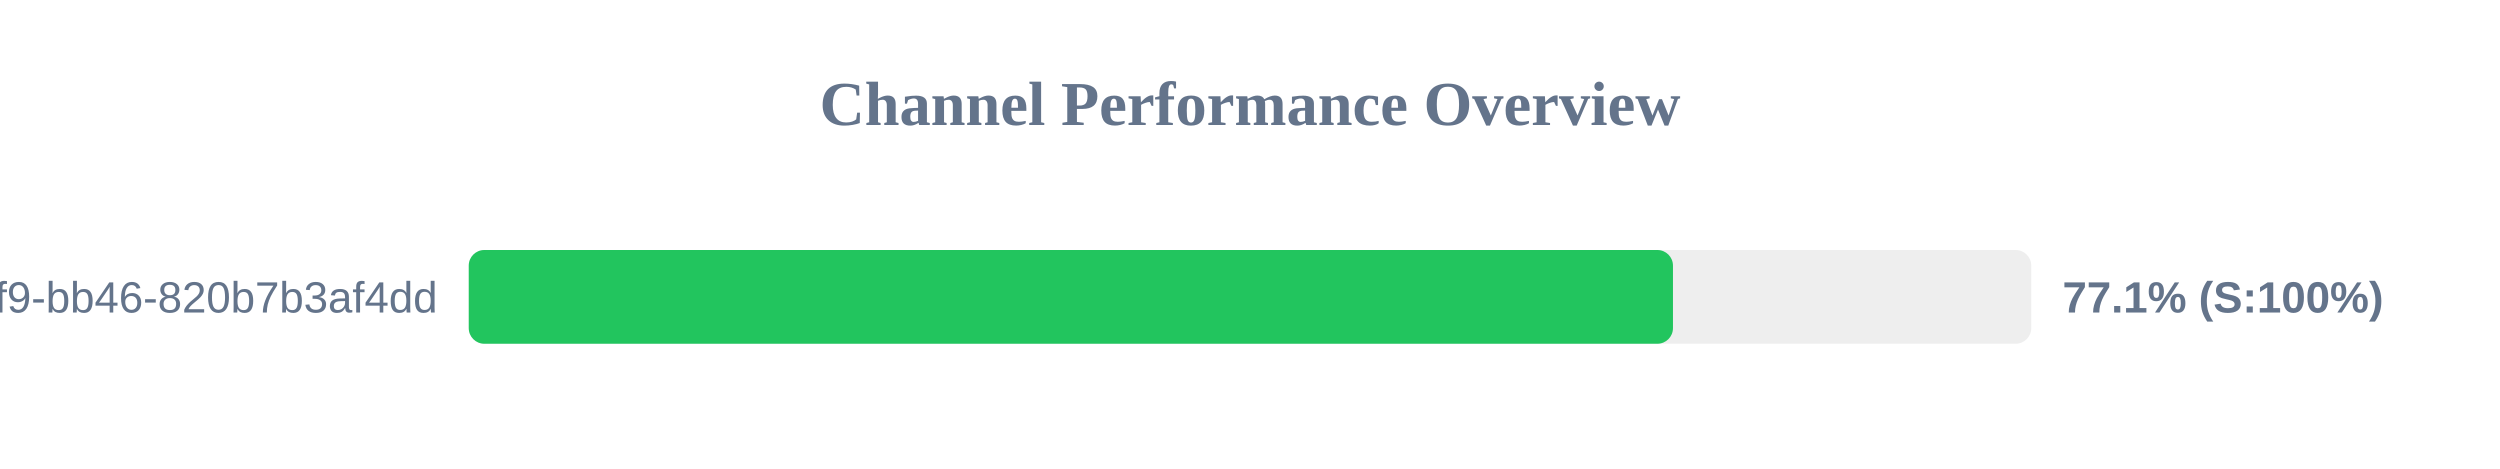
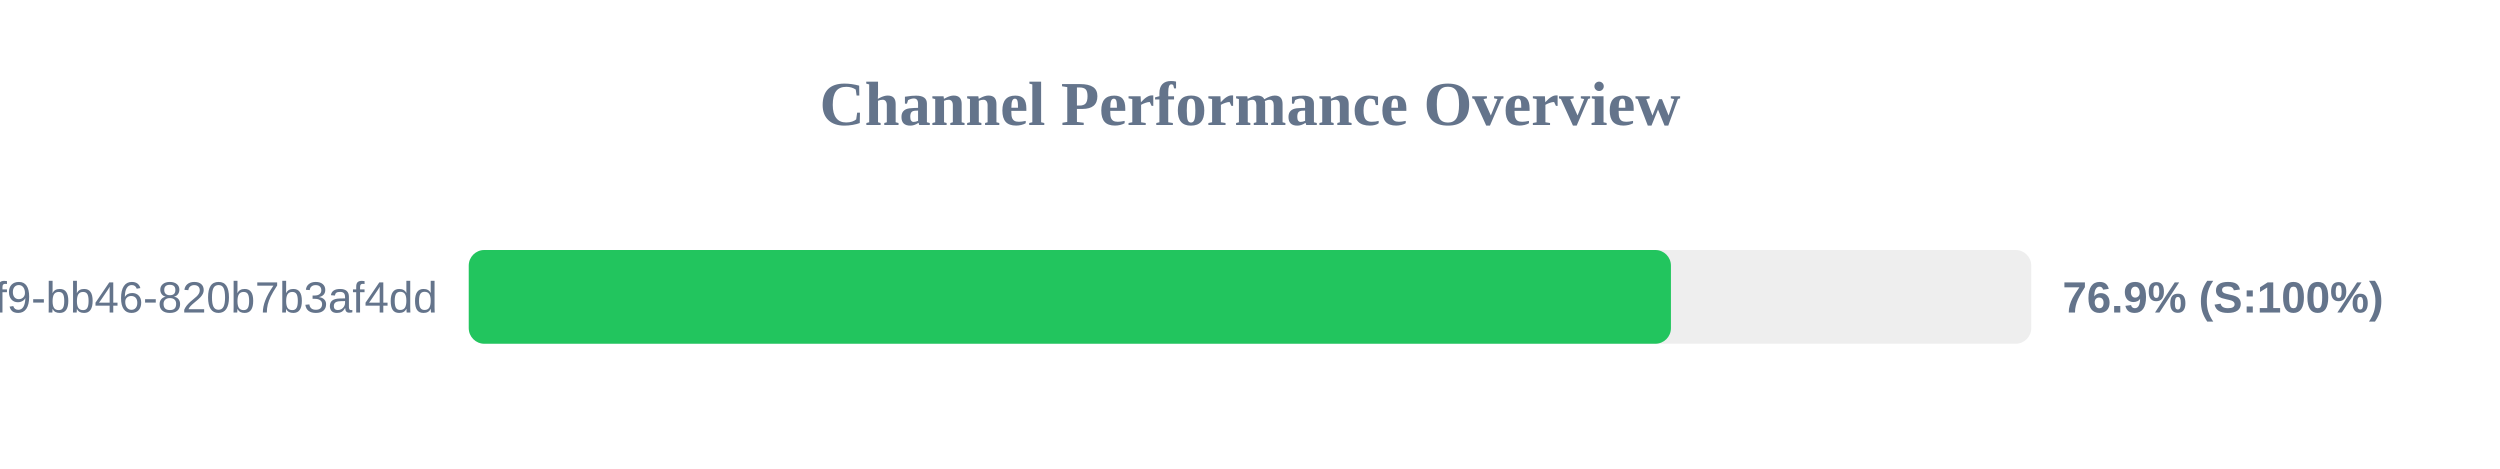
<svg xmlns="http://www.w3.org/2000/svg" width="800" height="150" version="1.1">
  <style>
        .row { font: 14px Arial; fill: #64748b; }
        .score { font: bold 14px Arial; fill: #64748b; }
    </style>
  <text x="400" y="40" text-anchor="middle" font-size="20px" font-weight="bold" fill="#64748b">Channel Performance Overview</text>
  <rect x="150" y="80" width="500" height="30" fill="#eee" rx="5" />
-   <rect x="150" y="80" width="385.35" height="30" fill="#22c55e" rx="5" />
+   <rect x="150" y="80" width="384.7" height="30" fill="#22c55e" rx="5" />
  <text x="140" y="100" text-anchor="end" class="row">?uuid=80b2ac81-ba69-41f9-bb46-820b7b3af4dd</text>
-   <text x="660" y="100" text-anchor="start" class="score">77.1% (S:100%)</text>
+   <text x="660" y="100" text-anchor="start" class="score">76.9% (S:100%)</text>
</svg>
